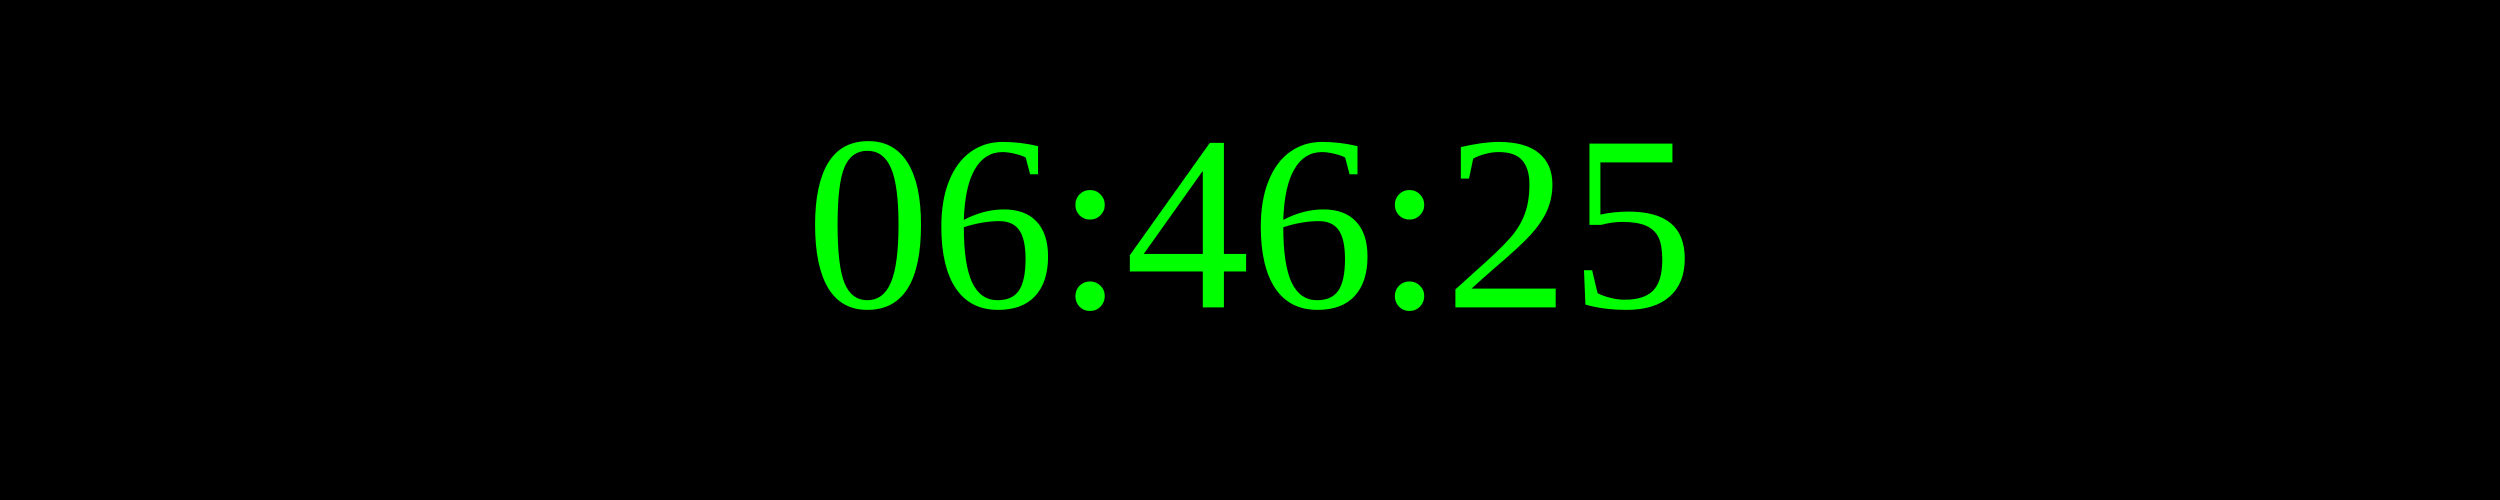
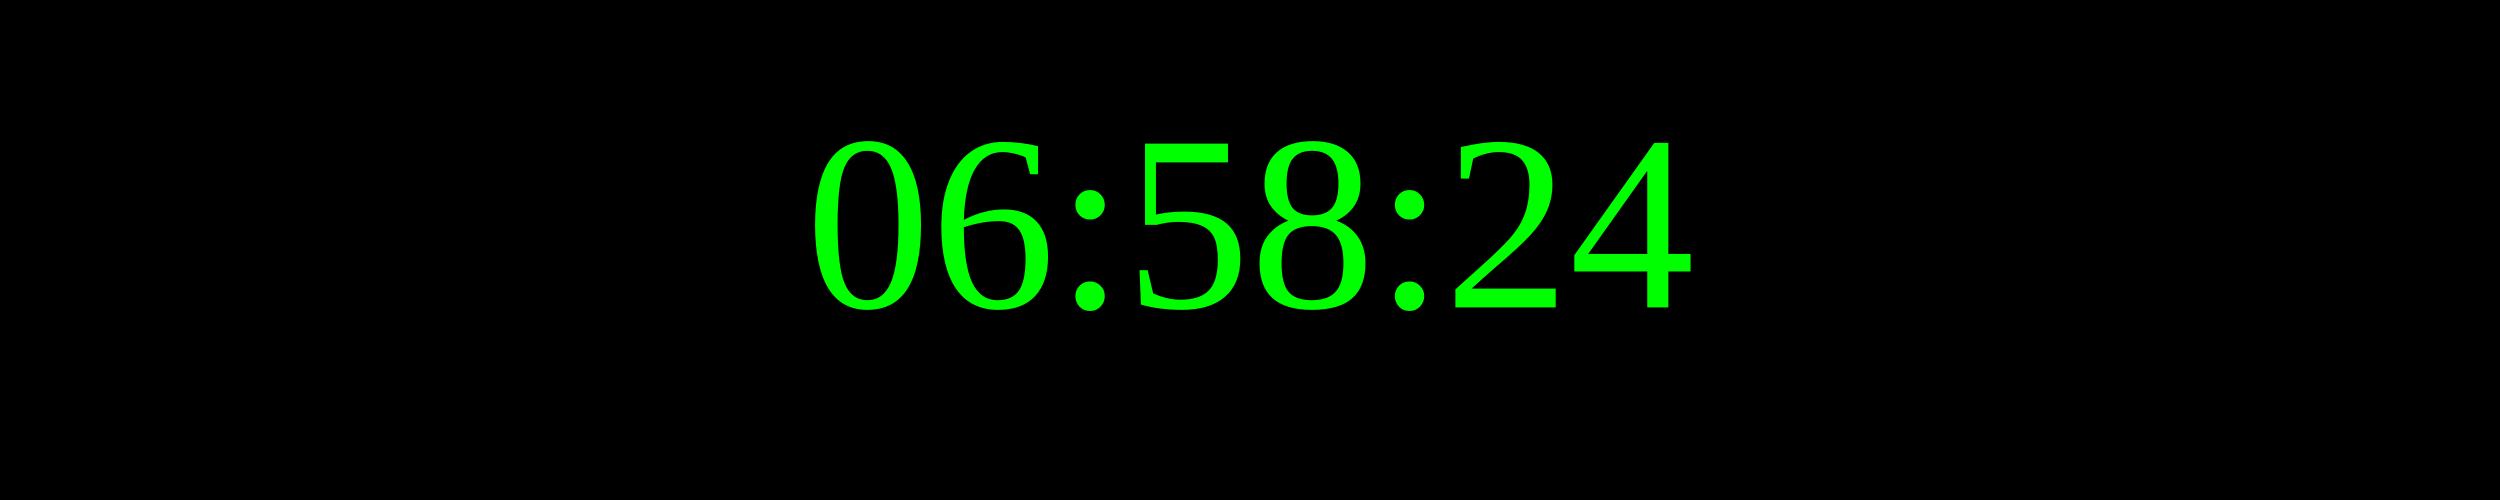
<svg xmlns="http://www.w3.org/2000/svg" width="250" height="50">
  <rect width="100%" height="100%" fill="black" />
  <text x="50%" y="50%" font-size="25" fill="lime" text-anchor="middle" dominant-baseline="middle">
- 06:46:25
+ 06:58:24
</text>
</svg>
